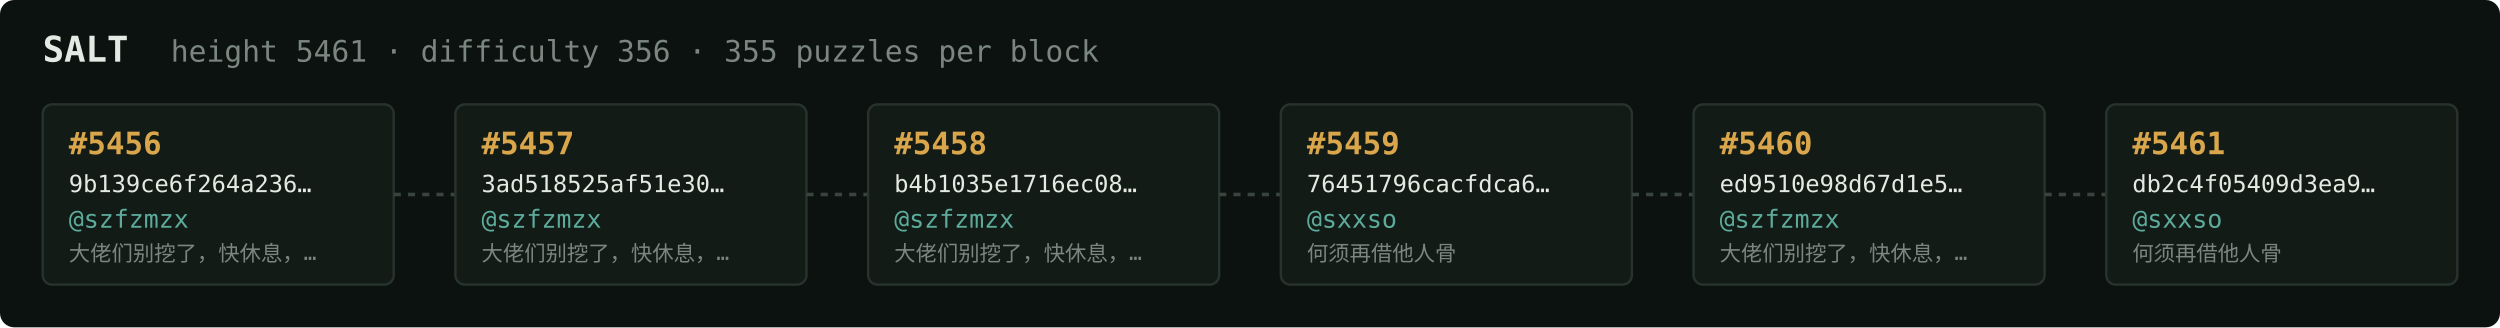
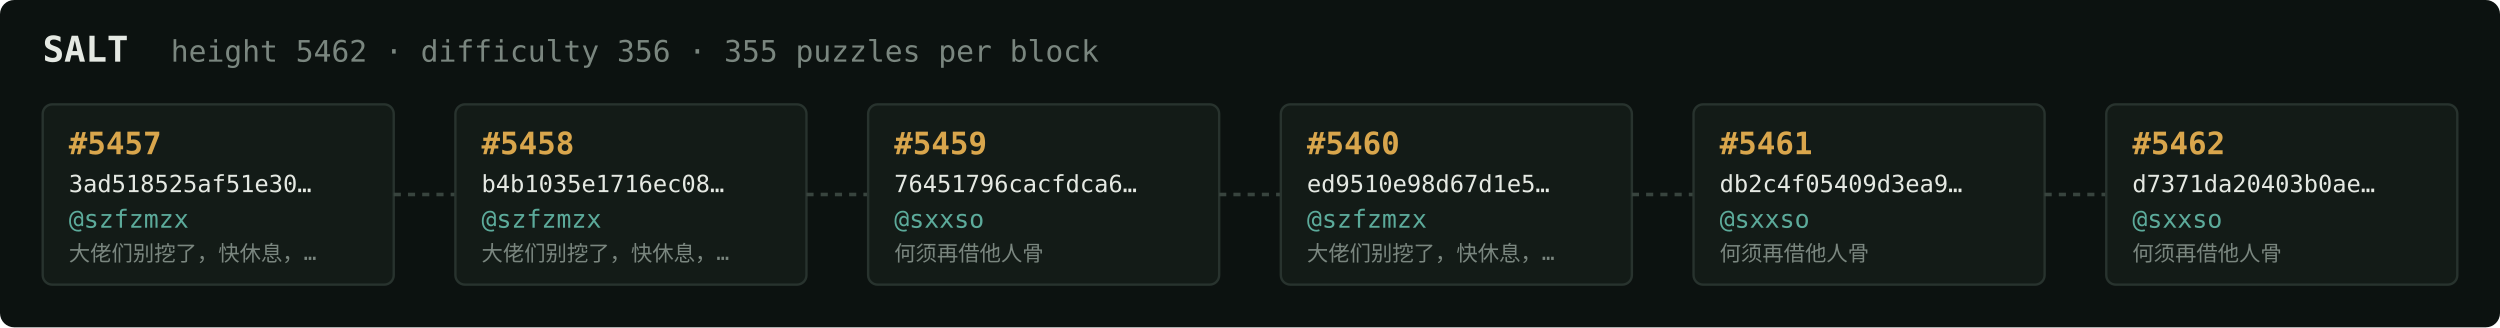
<svg xmlns="http://www.w3.org/2000/svg" width="1054" height="138" viewBox="0 0 1054 138" font-family="ui-monospace,SFMono-Regular,Menlo,monospace">
  <rect fill="#0c1210" width="1054" height="138" rx="6" />
  <text x="18" y="26" fill="#e5e9e3" font-size="15" font-weight="700">SALT</text>
-   <text x="72" y="26" fill="#7a867f" font-size="12.5">height 5461 · difficulty 356 · 355 puzzles per block</text>
+   <text x="72" y="26" fill="#7a867f" font-size="12.5">height 5462 · difficulty 356 · 355 puzzles per block</text>
  <rect x="18" y="44" width="148" height="76" rx="4" fill="#131b17" stroke="#28332e" stroke-width="1" />
-   <text x="29" y="65" fill="#d9a64c" font-size="13" font-weight="700">#5456</text>
-   <text x="29" y="81" fill="#e5e9e3" font-size="10">9b139ce6f264a236…</text>
+   <text x="29" y="65" fill="#d9a64c" font-size="13" font-weight="700">#5457</text>
+   <text x="29" y="81" fill="#e5e9e3" font-size="10">3ad518525af51e30…</text>
  <text x="29" y="96" fill="#5cab9b" font-size="10.5">@szfzmzx</text>
  <text x="29" y="110" fill="#7a867f" font-size="9">大佬们别挖了，快休息，…</text>
  <line x1="166" y1="82.0" x2="192" y2="82.0" stroke="#38443e" stroke-width="1.5" stroke-dasharray="3 3" />
  <rect x="192" y="44" width="148" height="76" rx="4" fill="#131b17" stroke="#28332e" stroke-width="1" />
-   <text x="203" y="65" fill="#d9a64c" font-size="13" font-weight="700">#5457</text>
-   <text x="203" y="81" fill="#e5e9e3" font-size="10">3ad518525af51e30…</text>
+   <text x="203" y="65" fill="#d9a64c" font-size="13" font-weight="700">#5458</text>
+   <text x="203" y="81" fill="#e5e9e3" font-size="10">b4b1035e1716ec08…</text>
  <text x="203" y="96" fill="#5cab9b" font-size="10.5">@szfzmzx</text>
  <text x="203" y="110" fill="#7a867f" font-size="9">大佬们别挖了，快休息，…</text>
  <line x1="340" y1="82.0" x2="366" y2="82.0" stroke="#38443e" stroke-width="1.5" stroke-dasharray="3 3" />
  <rect x="366" y="44" width="148" height="76" rx="4" fill="#131b17" stroke="#28332e" stroke-width="1" />
-   <text x="377" y="65" fill="#d9a64c" font-size="13" font-weight="700">#5458</text>
-   <text x="377" y="81" fill="#e5e9e3" font-size="10">b4b1035e1716ec08…</text>
-   <text x="377" y="96" fill="#5cab9b" font-size="10.5">@szfzmzx</text>
-   <text x="377" y="110" fill="#7a867f" font-size="9">大佬们别挖了，快休息，…</text>
+   <text x="377" y="65" fill="#d9a64c" font-size="13" font-weight="700">#5459</text>
+   <text x="377" y="81" fill="#e5e9e3" font-size="10">76451796cacfdca6…</text>
+   <text x="377" y="96" fill="#5cab9b" font-size="10.5">@sxxso</text>
+   <text x="377" y="110" fill="#7a867f" font-size="9">何须再借他人骨</text>
  <line x1="514" y1="82.0" x2="540" y2="82.0" stroke="#38443e" stroke-width="1.5" stroke-dasharray="3 3" />
  <rect x="540" y="44" width="148" height="76" rx="4" fill="#131b17" stroke="#28332e" stroke-width="1" />
-   <text x="551" y="65" fill="#d9a64c" font-size="13" font-weight="700">#5459</text>
-   <text x="551" y="81" fill="#e5e9e3" font-size="10">76451796cacfdca6…</text>
-   <text x="551" y="96" fill="#5cab9b" font-size="10.5">@sxxso</text>
-   <text x="551" y="110" fill="#7a867f" font-size="9">何须再借他人骨</text>
+   <text x="551" y="65" fill="#d9a64c" font-size="13" font-weight="700">#5460</text>
+   <text x="551" y="81" fill="#e5e9e3" font-size="10">ed9510e98d67d1e5…</text>
+   <text x="551" y="96" fill="#5cab9b" font-size="10.5">@szfzmzx</text>
+   <text x="551" y="110" fill="#7a867f" font-size="9">大佬们别挖了，快休息，…</text>
  <line x1="688" y1="82.0" x2="714" y2="82.0" stroke="#38443e" stroke-width="1.5" stroke-dasharray="3 3" />
  <rect x="714" y="44" width="148" height="76" rx="4" fill="#131b17" stroke="#28332e" stroke-width="1" />
-   <text x="725" y="65" fill="#d9a64c" font-size="13" font-weight="700">#5460</text>
-   <text x="725" y="81" fill="#e5e9e3" font-size="10">ed9510e98d67d1e5…</text>
-   <text x="725" y="96" fill="#5cab9b" font-size="10.5">@szfzmzx</text>
-   <text x="725" y="110" fill="#7a867f" font-size="9">大佬们别挖了，快休息，…</text>
+   <text x="725" y="65" fill="#d9a64c" font-size="13" font-weight="700">#5461</text>
+   <text x="725" y="81" fill="#e5e9e3" font-size="10">db2c4f05409d3ea9…</text>
+   <text x="725" y="96" fill="#5cab9b" font-size="10.5">@sxxso</text>
+   <text x="725" y="110" fill="#7a867f" font-size="9">何须再借他人骨</text>
  <line x1="862" y1="82.0" x2="888" y2="82.0" stroke="#38443e" stroke-width="1.5" stroke-dasharray="3 3" />
  <rect x="888" y="44" width="148" height="76" rx="4" fill="#131b17" stroke="#28332e" stroke-width="1" />
-   <text x="899" y="65" fill="#d9a64c" font-size="13" font-weight="700">#5461</text>
-   <text x="899" y="81" fill="#e5e9e3" font-size="10">db2c4f05409d3ea9…</text>
+   <text x="899" y="65" fill="#d9a64c" font-size="13" font-weight="700">#5462</text>
+   <text x="899" y="81" fill="#e5e9e3" font-size="10">d7371da20403b0ae…</text>
  <text x="899" y="96" fill="#5cab9b" font-size="10.5">@sxxso</text>
  <text x="899" y="110" fill="#7a867f" font-size="9">何须再借他人骨</text>
</svg>
